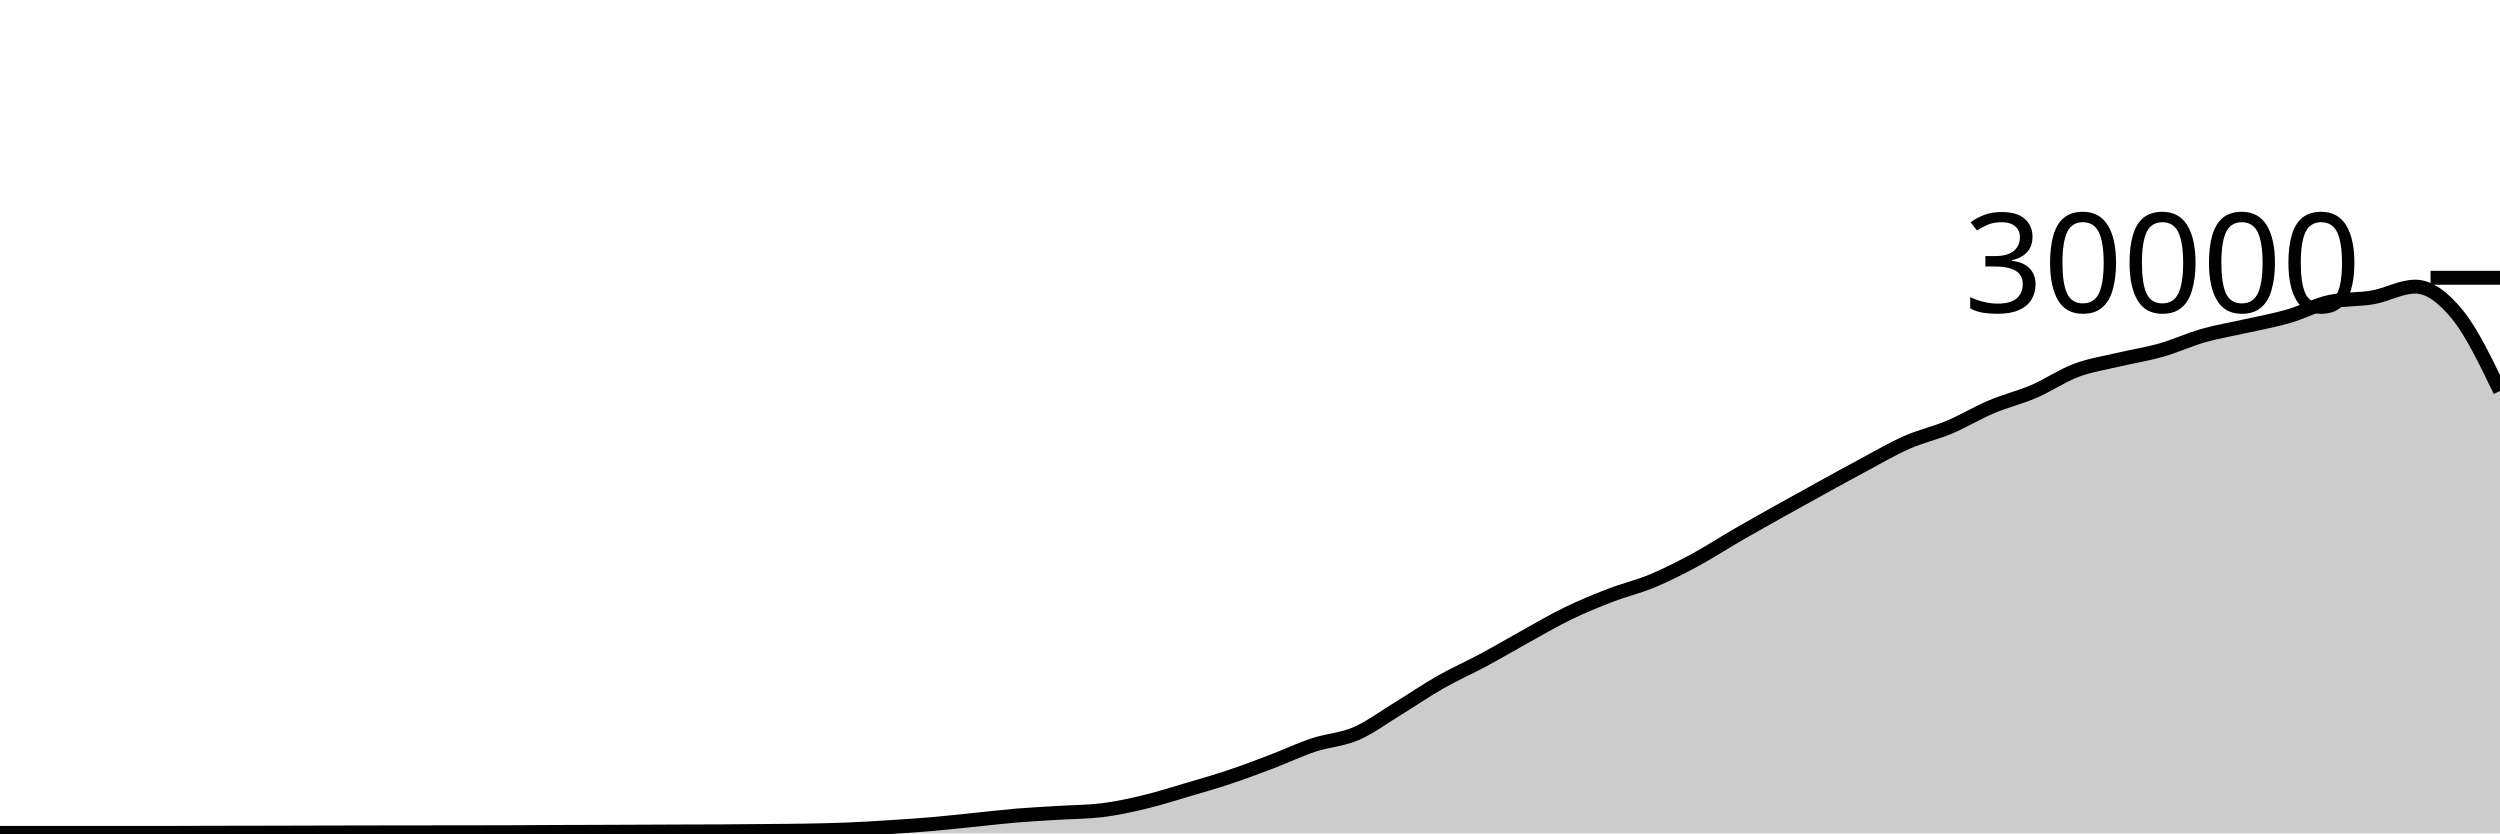
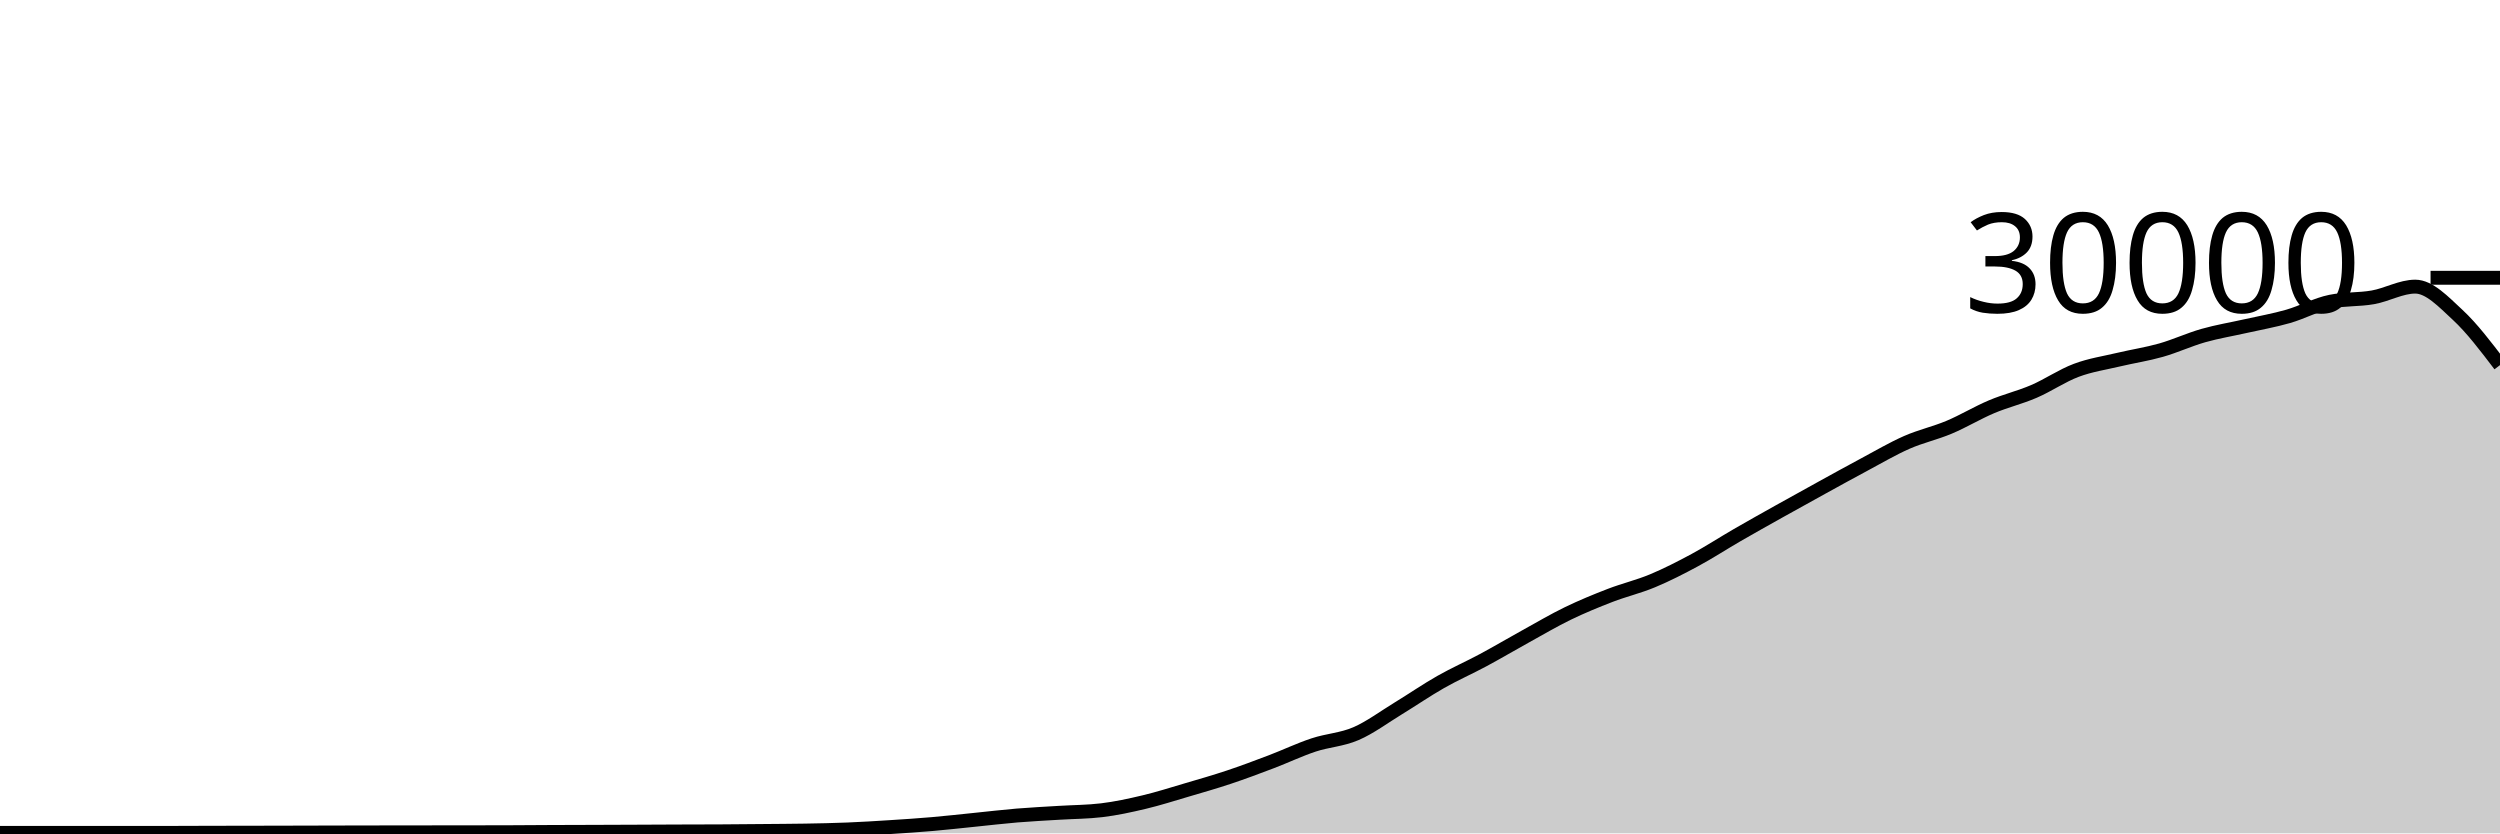
<svg xmlns="http://www.w3.org/2000/svg" viewBox="0 0 180 60">
  <g transform="translate(0,20)">
-     <path class="area" fill="rgba(0, 0, 0, 0.2)" d="M0,39.969C1.017,39.969,2.034,39.969,3.051,39.969C4.068,39.969,5.085,39.968,6.102,39.968C7.119,39.968,8.136,39.967,9.153,39.967C10.169,39.967,11.186,39.967,12.203,39.967C13.22,39.967,14.237,39.96,15.254,39.957C16.271,39.955,17.288,39.954,18.305,39.952C19.322,39.95,20.339,39.948,21.356,39.945C22.373,39.943,23.39,39.94,24.407,39.937C25.424,39.935,26.441,39.932,27.458,39.931C28.475,39.929,29.492,39.928,30.508,39.927C31.525,39.926,32.542,39.925,33.559,39.924C34.576,39.923,35.593,39.922,36.61,39.919C37.627,39.915,38.644,39.906,39.661,39.901C40.678,39.897,41.695,39.894,42.712,39.891C43.729,39.887,44.746,39.883,45.763,39.879C46.78,39.874,47.797,39.869,48.814,39.865C49.831,39.862,50.847,39.862,51.864,39.856C52.881,39.85,53.898,39.84,54.915,39.831C55.932,39.821,56.949,39.818,57.966,39.8C58.983,39.782,60,39.763,61.017,39.721C62.034,39.68,63.051,39.617,64.068,39.552C65.085,39.487,66.102,39.421,67.119,39.333C68.136,39.246,69.153,39.129,70.169,39.027C71.186,38.924,72.203,38.802,73.22,38.717C74.237,38.633,75.254,38.585,76.271,38.521C77.288,38.458,78.305,38.46,79.322,38.337C80.339,38.215,81.356,37.994,82.373,37.752C83.39,37.51,84.407,37.185,85.424,36.885C86.441,36.586,87.458,36.295,88.475,35.956C89.492,35.617,90.508,35.236,91.525,34.849C92.542,34.463,93.559,33.976,94.576,33.639C95.593,33.301,96.61,33.263,97.627,32.824C98.644,32.385,99.661,31.623,100.678,31.003C101.695,30.383,102.712,29.682,103.729,29.104C104.746,28.526,105.763,28.082,106.78,27.536C107.797,26.99,108.814,26.388,109.831,25.827C110.847,25.266,111.864,24.664,112.881,24.171C113.898,23.678,114.915,23.26,115.932,22.868C116.949,22.476,117.966,22.241,118.983,21.817C120,21.393,121.017,20.873,122.034,20.324C123.051,19.775,124.068,19.112,125.085,18.524C126.102,17.936,127.119,17.368,128.136,16.799C129.153,16.23,130.169,15.669,131.186,15.109C132.203,14.55,133.22,13.985,134.237,13.443C135.254,12.9,136.271,12.3,137.288,11.853C138.305,11.406,139.322,11.189,140.339,10.761C141.356,10.334,142.373,9.716,143.39,9.287C144.407,8.857,145.424,8.62,146.441,8.183C147.458,7.745,148.475,7.044,149.492,6.663C150.508,6.281,151.525,6.135,152.542,5.893C153.559,5.652,154.576,5.501,155.593,5.212C156.61,4.923,157.627,4.449,158.644,4.16C159.661,3.871,160.678,3.708,161.695,3.477C162.712,3.247,163.729,3.072,164.746,2.779C165.763,2.486,166.78,1.928,167.797,1.72C168.814,1.512,169.831,1.588,170.847,1.408C171.864,1.228,172.881,0.637,173.898,0.637C174.915,0.637,175.932,1.417,176.949,2.669C177.966,3.922,178.983,6.036,180,8.151L180,40C178.983,40,177.966,40,176.949,40C175.932,40,174.915,40,173.898,40C172.881,40,171.864,40,170.847,40C169.831,40,168.814,40,167.797,40C166.78,40,165.763,40,164.746,40C163.729,40,162.712,40,161.695,40C160.678,40,159.661,40,158.644,40C157.627,40,156.61,40,155.593,40C154.576,40,153.559,40,152.542,40C151.525,40,150.508,40,149.492,40C148.475,40,147.458,40,146.441,40C145.424,40,144.407,40,143.39,40C142.373,40,141.356,40,140.339,40C139.322,40,138.305,40,137.288,40C136.271,40,135.254,40,134.237,40C133.22,40,132.203,40,131.186,40C130.169,40,129.153,40,128.136,40C127.119,40,126.102,40,125.085,40C124.068,40,123.051,40,122.034,40C121.017,40,120,40,118.983,40C117.966,40,116.949,40,115.932,40C114.915,40,113.898,40,112.881,40C111.864,40,110.847,40,109.831,40C108.814,40,107.797,40,106.78,40C105.763,40,104.746,40,103.729,40C102.712,40,101.695,40,100.678,40C99.661,40,98.644,40,97.627,40C96.61,40,95.593,40,94.576,40C93.559,40,92.542,40,91.525,40C90.508,40,89.492,40,88.475,40C87.458,40,86.441,40,85.424,40C84.407,40,83.39,40,82.373,40C81.356,40,80.339,40,79.322,40C78.305,40,77.288,40,76.271,40C75.254,40,74.237,40,73.22,40C72.203,40,71.186,40,70.169,40C69.153,40,68.136,40,67.119,40C66.102,40,65.085,40,64.068,40C63.051,40,62.034,40,61.017,40C60,40,58.983,40,57.966,40C56.949,40,55.932,40,54.915,40C53.898,40,52.881,40,51.864,40C50.847,40,49.831,40,48.814,40C47.797,40,46.78,40,45.763,40C44.746,40,43.729,40,42.712,40C41.695,40,40.678,40,39.661,40C38.644,40,37.627,40,36.61,40C35.593,40,34.576,40,33.559,40C32.542,40,31.525,40,30.508,40C29.492,40,28.475,40,27.458,40C26.441,40,25.424,40,24.407,40C23.39,40,22.373,40,21.356,40C20.339,40,19.322,40,18.305,40C17.288,40,16.271,40,15.254,40C14.237,40,13.22,40,12.203,40C11.186,40,10.169,40,9.153,40C8.136,40,7.119,40,6.102,40C5.085,40,4.068,40,3.051,40C2.034,40,1.017,40,0,40Z" />
-     <path class="line" stroke="black" fill="none" d="M0,39.969C1.017,39.969,2.034,39.969,3.051,39.969C4.068,39.969,5.085,39.968,6.102,39.968C7.119,39.968,8.136,39.967,9.153,39.967C10.169,39.967,11.186,39.967,12.203,39.967C13.22,39.967,14.237,39.96,15.254,39.957C16.271,39.955,17.288,39.954,18.305,39.952C19.322,39.95,20.339,39.948,21.356,39.945C22.373,39.943,23.39,39.94,24.407,39.937C25.424,39.935,26.441,39.932,27.458,39.931C28.475,39.929,29.492,39.928,30.508,39.927C31.525,39.926,32.542,39.925,33.559,39.924C34.576,39.923,35.593,39.922,36.61,39.919C37.627,39.915,38.644,39.906,39.661,39.901C40.678,39.897,41.695,39.894,42.712,39.891C43.729,39.887,44.746,39.883,45.763,39.879C46.78,39.874,47.797,39.869,48.814,39.865C49.831,39.862,50.847,39.862,51.864,39.856C52.881,39.85,53.898,39.84,54.915,39.831C55.932,39.821,56.949,39.818,57.966,39.8C58.983,39.782,60,39.763,61.017,39.721C62.034,39.68,63.051,39.617,64.068,39.552C65.085,39.487,66.102,39.421,67.119,39.333C68.136,39.246,69.153,39.129,70.169,39.027C71.186,38.924,72.203,38.802,73.22,38.717C74.237,38.633,75.254,38.585,76.271,38.521C77.288,38.458,78.305,38.46,79.322,38.337C80.339,38.215,81.356,37.994,82.373,37.752C83.39,37.51,84.407,37.185,85.424,36.885C86.441,36.586,87.458,36.295,88.475,35.956C89.492,35.617,90.508,35.236,91.525,34.849C92.542,34.463,93.559,33.976,94.576,33.639C95.593,33.301,96.61,33.263,97.627,32.824C98.644,32.385,99.661,31.623,100.678,31.003C101.695,30.383,102.712,29.682,103.729,29.104C104.746,28.526,105.763,28.082,106.78,27.536C107.797,26.99,108.814,26.388,109.831,25.827C110.847,25.266,111.864,24.664,112.881,24.171C113.898,23.678,114.915,23.26,115.932,22.868C116.949,22.476,117.966,22.241,118.983,21.817C120,21.393,121.017,20.873,122.034,20.324C123.051,19.775,124.068,19.112,125.085,18.524C126.102,17.936,127.119,17.368,128.136,16.799C129.153,16.23,130.169,15.669,131.186,15.109C132.203,14.55,133.22,13.985,134.237,13.443C135.254,12.9,136.271,12.3,137.288,11.853C138.305,11.406,139.322,11.189,140.339,10.761C141.356,10.334,142.373,9.716,143.39,9.287C144.407,8.857,145.424,8.62,146.441,8.183C147.458,7.745,148.475,7.044,149.492,6.663C150.508,6.281,151.525,6.135,152.542,5.893C153.559,5.652,154.576,5.501,155.593,5.212C156.61,4.923,157.627,4.449,158.644,4.16C159.661,3.871,160.678,3.708,161.695,3.477C162.712,3.247,163.729,3.072,164.746,2.779C165.763,2.486,166.78,1.928,167.797,1.72C168.814,1.512,169.831,1.588,170.847,1.408C171.864,1.228,172.881,0.637,173.898,0.637C174.915,0.637,175.932,1.417,176.949,2.669C177.966,3.922,178.983,6.036,180,8.151" />
+     <path class="area" fill="rgba(0, 0, 0, 0.2)" d="M0,39.969C1.017,39.969,2.034,39.969,3.051,39.969C4.068,39.969,5.085,39.968,6.102,39.968C7.119,39.968,8.136,39.967,9.153,39.967C10.169,39.967,11.186,39.967,12.203,39.967C13.22,39.967,14.237,39.96,15.254,39.957C16.271,39.955,17.288,39.954,18.305,39.952C19.322,39.95,20.339,39.948,21.356,39.945C22.373,39.943,23.39,39.94,24.407,39.937C25.424,39.935,26.441,39.932,27.458,39.931C28.475,39.929,29.492,39.928,30.508,39.927C31.525,39.926,32.542,39.925,33.559,39.924C34.576,39.923,35.593,39.922,36.61,39.919C37.627,39.915,38.644,39.906,39.661,39.901C40.678,39.897,41.695,39.894,42.712,39.891C43.729,39.887,44.746,39.883,45.763,39.879C46.78,39.874,47.797,39.869,48.814,39.865C49.831,39.862,50.847,39.862,51.864,39.856C52.881,39.85,53.898,39.84,54.915,39.831C55.932,39.821,56.949,39.818,57.966,39.8C58.983,39.782,60,39.763,61.017,39.721C62.034,39.68,63.051,39.617,64.068,39.552C65.085,39.487,66.102,39.421,67.119,39.333C68.136,39.246,69.153,39.129,70.169,39.027C71.186,38.924,72.203,38.802,73.22,38.717C74.237,38.633,75.254,38.585,76.271,38.521C77.288,38.458,78.305,38.46,79.322,38.337C80.339,38.215,81.356,37.994,82.373,37.752C83.39,37.51,84.407,37.185,85.424,36.885C86.441,36.586,87.458,36.295,88.475,35.956C89.492,35.617,90.508,35.236,91.525,34.849C92.542,34.463,93.559,33.976,94.576,33.639C95.593,33.301,96.61,33.263,97.627,32.824C98.644,32.385,99.661,31.623,100.678,31.003C101.695,30.383,102.712,29.682,103.729,29.104C104.746,28.526,105.763,28.082,106.78,27.536C107.797,26.99,108.814,26.388,109.831,25.827C110.847,25.266,111.864,24.664,112.881,24.171C113.898,23.678,114.915,23.26,115.932,22.868C116.949,22.476,117.966,22.241,118.983,21.817C120,21.393,121.017,20.873,122.034,20.324C123.051,19.775,124.068,19.112,125.085,18.524C126.102,17.936,127.119,17.368,128.136,16.799C129.153,16.23,130.169,15.669,131.186,15.109C132.203,14.55,133.22,13.985,134.237,13.443C135.254,12.9,136.271,12.3,137.288,11.853C138.305,11.406,139.322,11.189,140.339,10.761C141.356,10.334,142.373,9.716,143.39,9.287C144.407,8.857,145.424,8.62,146.441,8.183C147.458,7.745,148.475,7.044,149.492,6.663C150.508,6.281,151.525,6.135,152.542,5.893C153.559,5.652,154.576,5.501,155.593,5.212C156.61,4.923,157.627,4.449,158.644,4.16C159.661,3.871,160.678,3.708,161.695,3.477C162.712,3.247,163.729,3.072,164.746,2.779C165.763,2.486,166.78,1.928,167.797,1.72C168.814,1.512,169.831,1.588,170.847,1.408C171.864,1.228,172.881,0.637,173.898,0.637C174.915,0.637,175.932,1.728,176.949,2.669C177.966,3.611,178.983,4.95,180,6.288L180,40C178.983,40,177.966,40,176.949,40C175.932,40,174.915,40,173.898,40C172.881,40,171.864,40,170.847,40C169.831,40,168.814,40,167.797,40C166.78,40,165.763,40,164.746,40C163.729,40,162.712,40,161.695,40C160.678,40,159.661,40,158.644,40C157.627,40,156.61,40,155.593,40C154.576,40,153.559,40,152.542,40C151.525,40,150.508,40,149.492,40C148.475,40,147.458,40,146.441,40C145.424,40,144.407,40,143.39,40C142.373,40,141.356,40,140.339,40C139.322,40,138.305,40,137.288,40C136.271,40,135.254,40,134.237,40C133.22,40,132.203,40,131.186,40C130.169,40,129.153,40,128.136,40C127.119,40,126.102,40,125.085,40C124.068,40,123.051,40,122.034,40C121.017,40,120,40,118.983,40C117.966,40,116.949,40,115.932,40C114.915,40,113.898,40,112.881,40C111.864,40,110.847,40,109.831,40C108.814,40,107.797,40,106.78,40C105.763,40,104.746,40,103.729,40C102.712,40,101.695,40,100.678,40C99.661,40,98.644,40,97.627,40C96.61,40,95.593,40,94.576,40C93.559,40,92.542,40,91.525,40C90.508,40,89.492,40,88.475,40C87.458,40,86.441,40,85.424,40C84.407,40,83.39,40,82.373,40C81.356,40,80.339,40,79.322,40C78.305,40,77.288,40,76.271,40C75.254,40,74.237,40,73.22,40C72.203,40,71.186,40,70.169,40C69.153,40,68.136,40,67.119,40C66.102,40,65.085,40,64.068,40C63.051,40,62.034,40,61.017,40C60,40,58.983,40,57.966,40C56.949,40,55.932,40,54.915,40C53.898,40,52.881,40,51.864,40C50.847,40,49.831,40,48.814,40C47.797,40,46.78,40,45.763,40C44.746,40,43.729,40,42.712,40C41.695,40,40.678,40,39.661,40C38.644,40,37.627,40,36.61,40C35.593,40,34.576,40,33.559,40C32.542,40,31.525,40,30.508,40C29.492,40,28.475,40,27.458,40C26.441,40,25.424,40,24.407,40C23.39,40,22.373,40,21.356,40C20.339,40,19.322,40,18.305,40C17.288,40,16.271,40,15.254,40C14.237,40,13.22,40,12.203,40C11.186,40,10.169,40,9.153,40C8.136,40,7.119,40,6.102,40C5.085,40,4.068,40,3.051,40C2.034,40,1.017,40,0,40Z" />
+     <path class="line" stroke="black" fill="none" d="M0,39.969C1.017,39.969,2.034,39.969,3.051,39.969C4.068,39.969,5.085,39.968,6.102,39.968C7.119,39.968,8.136,39.967,9.153,39.967C10.169,39.967,11.186,39.967,12.203,39.967C13.22,39.967,14.237,39.96,15.254,39.957C16.271,39.955,17.288,39.954,18.305,39.952C19.322,39.95,20.339,39.948,21.356,39.945C22.373,39.943,23.39,39.94,24.407,39.937C25.424,39.935,26.441,39.932,27.458,39.931C28.475,39.929,29.492,39.928,30.508,39.927C31.525,39.926,32.542,39.925,33.559,39.924C34.576,39.923,35.593,39.922,36.61,39.919C37.627,39.915,38.644,39.906,39.661,39.901C40.678,39.897,41.695,39.894,42.712,39.891C43.729,39.887,44.746,39.883,45.763,39.879C46.78,39.874,47.797,39.869,48.814,39.865C49.831,39.862,50.847,39.862,51.864,39.856C52.881,39.85,53.898,39.84,54.915,39.831C55.932,39.821,56.949,39.818,57.966,39.8C58.983,39.782,60,39.763,61.017,39.721C62.034,39.68,63.051,39.617,64.068,39.552C65.085,39.487,66.102,39.421,67.119,39.333C68.136,39.246,69.153,39.129,70.169,39.027C71.186,38.924,72.203,38.802,73.22,38.717C74.237,38.633,75.254,38.585,76.271,38.521C77.288,38.458,78.305,38.46,79.322,38.337C80.339,38.215,81.356,37.994,82.373,37.752C83.39,37.51,84.407,37.185,85.424,36.885C86.441,36.586,87.458,36.295,88.475,35.956C89.492,35.617,90.508,35.236,91.525,34.849C92.542,34.463,93.559,33.976,94.576,33.639C95.593,33.301,96.61,33.263,97.627,32.824C98.644,32.385,99.661,31.623,100.678,31.003C101.695,30.383,102.712,29.682,103.729,29.104C104.746,28.526,105.763,28.082,106.78,27.536C107.797,26.99,108.814,26.388,109.831,25.827C110.847,25.266,111.864,24.664,112.881,24.171C113.898,23.678,114.915,23.26,115.932,22.868C116.949,22.476,117.966,22.241,118.983,21.817C120,21.393,121.017,20.873,122.034,20.324C123.051,19.775,124.068,19.112,125.085,18.524C126.102,17.936,127.119,17.368,128.136,16.799C129.153,16.23,130.169,15.669,131.186,15.109C132.203,14.55,133.22,13.985,134.237,13.443C135.254,12.9,136.271,12.3,137.288,11.853C138.305,11.406,139.322,11.189,140.339,10.761C141.356,10.334,142.373,9.716,143.39,9.287C144.407,8.857,145.424,8.62,146.441,8.183C147.458,7.745,148.475,7.044,149.492,6.663C150.508,6.281,151.525,6.135,152.542,5.893C153.559,5.652,154.576,5.501,155.593,5.212C156.61,4.923,157.627,4.449,158.644,4.16C159.661,3.871,160.678,3.708,161.695,3.477C162.712,3.247,163.729,3.072,164.746,2.779C165.763,2.486,166.78,1.928,167.797,1.72C168.814,1.512,169.831,1.588,170.847,1.408C171.864,1.228,172.881,0.637,173.898,0.637C174.915,0.637,175.932,1.728,176.949,2.669C177.966,3.611,178.983,4.95,180,6.288" />
    <path class="axis-ceiling" stroke-width="1" stroke="black" fill="none" d="M175,0L180,0" />
    <text class="axis-ceiling-label" font-family="sans-serif" text-anchor="end" font-size="10px" x="170" y="2.5">30000</text>
  </g>
</svg>
